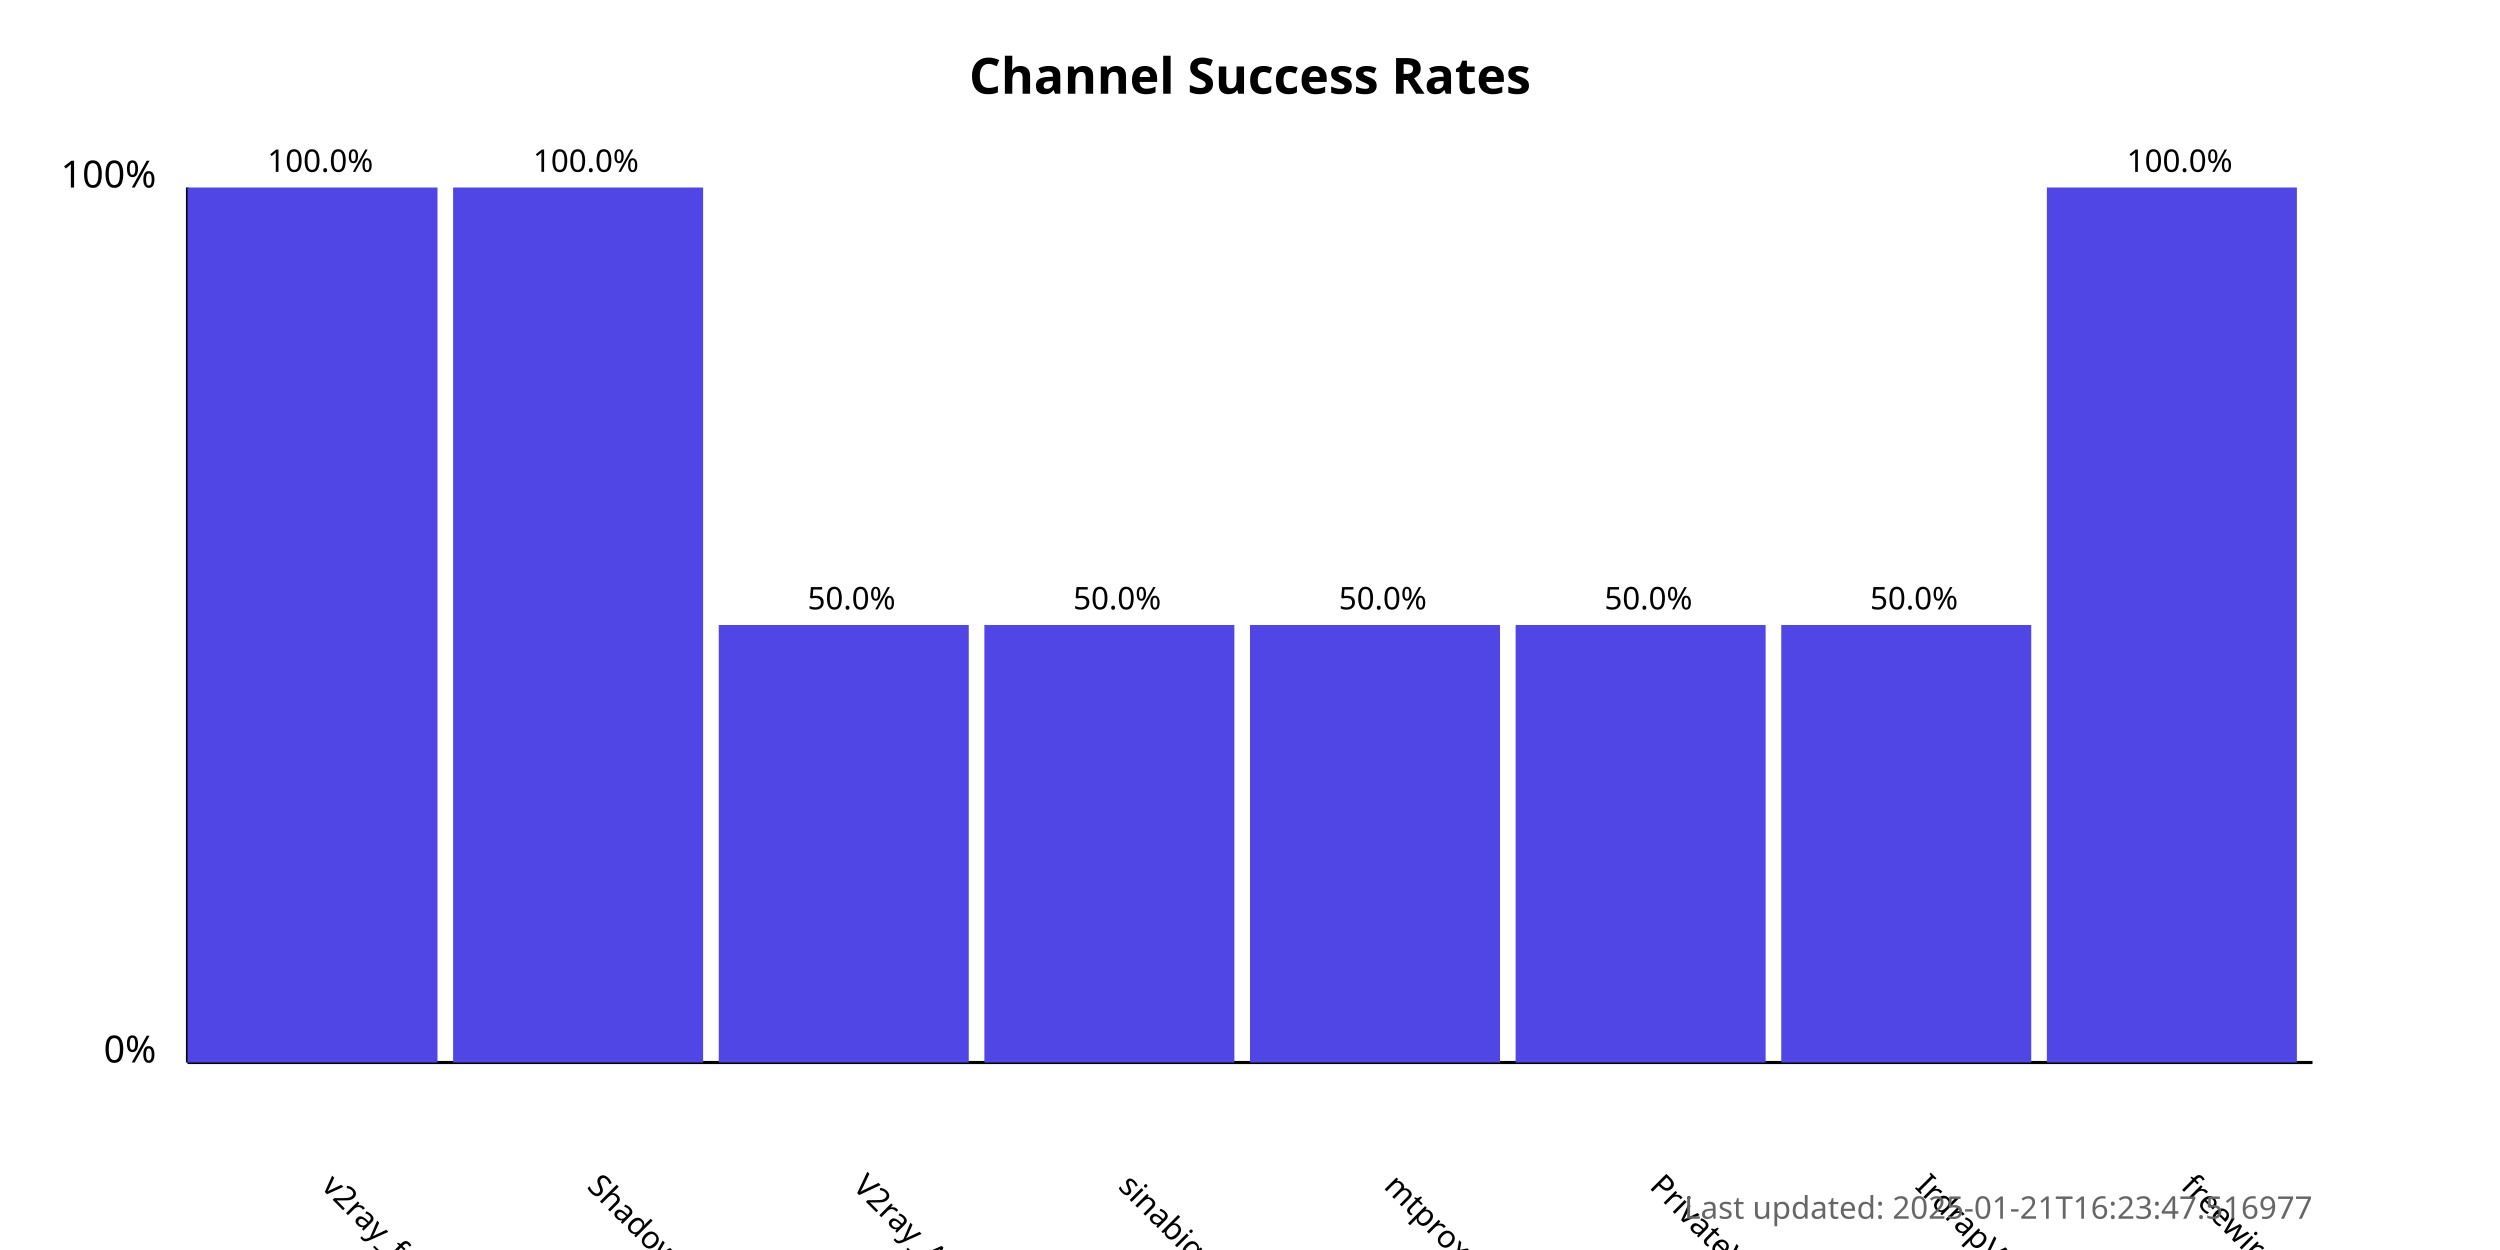
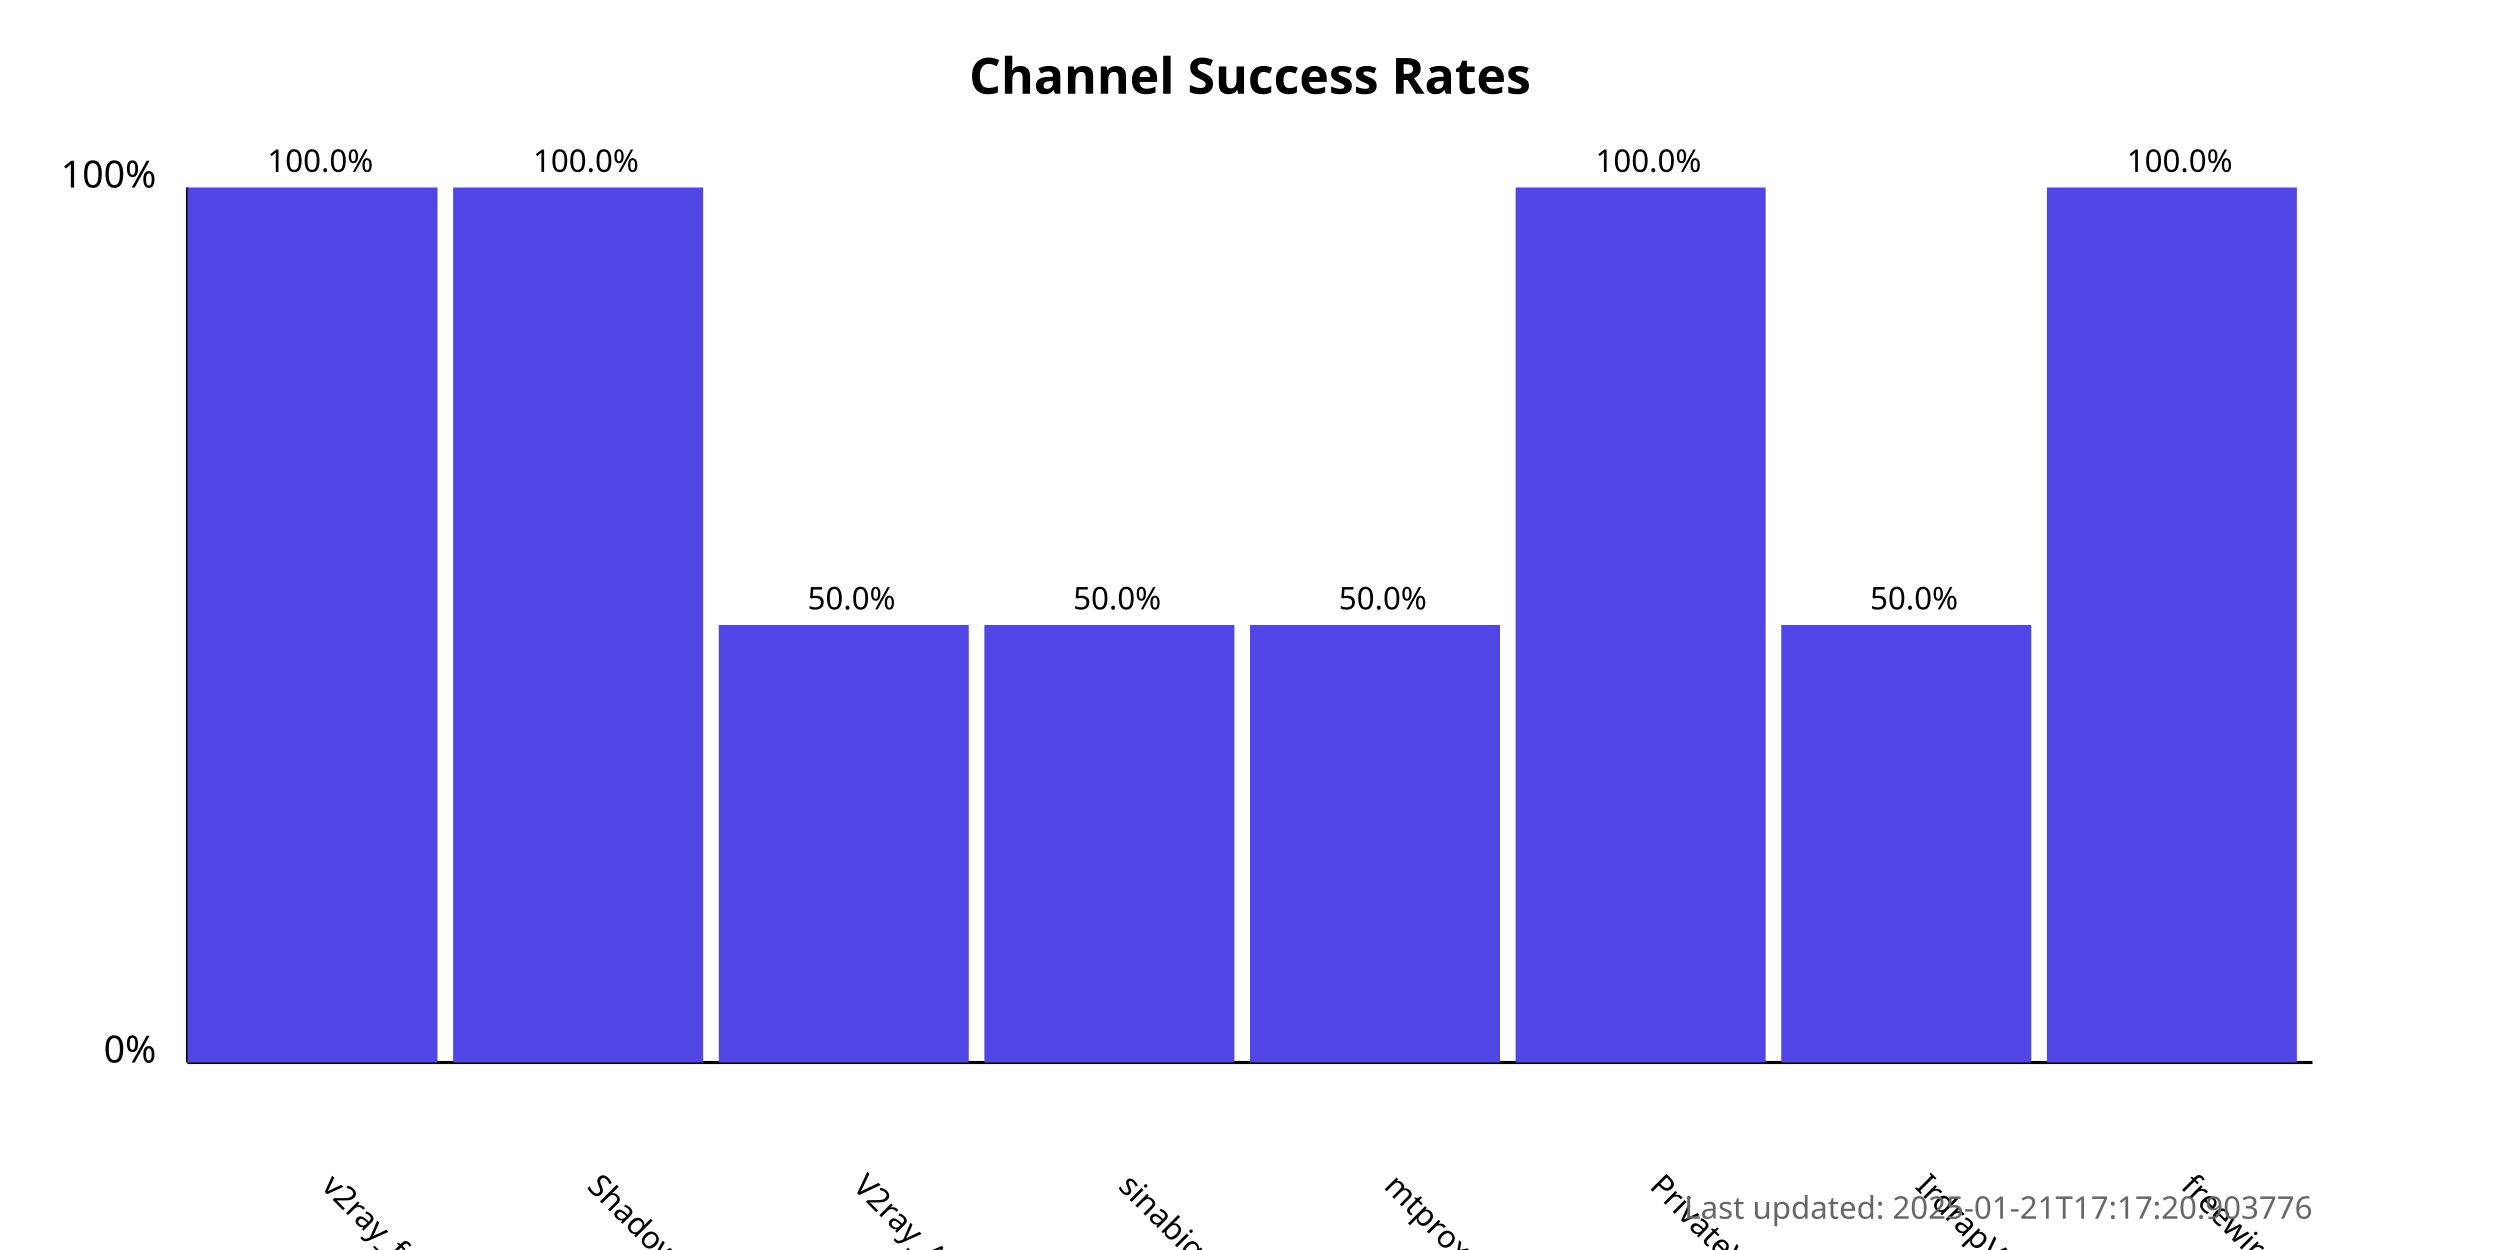
<svg xmlns="http://www.w3.org/2000/svg" width="800" height="400">
  <style>
            .chart-title { font: bold 16px sans-serif; }
            .axis-label { font: 12px sans-serif; }
            .tick-label { font: 10px sans-serif; }
            .bar { fill: #4f46e5; }
            .bar:hover { fill: #6366f1; }
            .timestamp { font: 10px sans-serif; fill: #666; }
        </style>
  <text x="400.0" y="30" text-anchor="middle" class="chart-title">
            Channel Success Rates
        </text>
  <line x1="60" y1="340" x2="60" y2="60" stroke="black" stroke-width="1" />
  <line x1="60" y1="340" x2="740" y2="340" stroke="black" stroke-width="1" />
  <text x="50" y="340" text-anchor="end" class="axis-label">0%</text>
  <text x="50" y="60" text-anchor="end" class="axis-label">100%</text>
  <g>
    <rect x="60" y="60.0" width="80.0" height="280.0" class="bar" />
    <text x="102.5" y="380" transform="rotate(45, 102.5, 380)" text-anchor="start" class="tick-label">
                v2ray_free_conf
            </text>
    <text x="102.5" y="55.0" text-anchor="middle" class="tick-label">
                100.0%
            </text>
  </g>
  <g>
    <rect x="145.0" y="60.0" width="80.0" height="280.0" class="bar" />
    <text x="187.5" y="380" transform="rotate(45, 187.5, 380)" text-anchor="start" class="tick-label">
                ShadowProxy66
            </text>
    <text x="187.5" y="55.0" text-anchor="middle" class="tick-label">
                100.0%
            </text>
  </g>
  <g>
    <rect x="230.0" y="200.0" width="80.0" height="140.0" class="bar" />
    <text x="272.5" y="380" transform="rotate(45, 272.5, 380)" text-anchor="start" class="tick-label">
                V2ray_Alpha
            </text>
    <text x="272.5" y="195.0" text-anchor="middle" class="tick-label">
                50.0%
            </text>
  </g>
  <g>
    <rect x="315.0" y="200.0" width="80.0" height="140.0" class="bar" />
    <text x="357.5" y="380" transform="rotate(45, 357.5, 380)" text-anchor="start" class="tick-label">
                sinabigo
            </text>
    <text x="357.5" y="195.0" text-anchor="middle" class="tick-label">
                50.0%
            </text>
  </g>
  <g>
    <rect x="400.0" y="200.0" width="80.0" height="140.0" class="bar" />
    <text x="442.5" y="380" transform="rotate(45, 442.5, 380)" text-anchor="start" class="tick-label">
                mtproxy_lists
            </text>
    <text x="442.5" y="195.0" text-anchor="middle" class="tick-label">
                50.0%
            </text>
  </g>
  <g>
-     <rect x="485.0" y="200.0" width="80.0" height="140.0" class="bar" />
+     <rect x="485.0" y="60.0" width="80.0" height="280.0" class="bar" />
    <text x="527.5" y="380" transform="rotate(45, 527.5, 380)" text-anchor="start" class="tick-label">
                PrivateVPNs
            </text>
-     <text x="527.5" y="195.0" text-anchor="middle" class="tick-label">
-                 50.0%
+     <text x="527.5" y="55.0" text-anchor="middle" class="tick-label">
+                 100.0%
            </text>
  </g>
  <g>
    <rect x="570.0" y="200.0" width="80.0" height="140.0" class="bar" />
    <text x="612.5" y="380" transform="rotate(45, 612.5, 380)" text-anchor="start" class="tick-label">
                IrdrapVPNnews
            </text>
    <text x="612.5" y="195.0" text-anchor="middle" class="tick-label">
                50.0%
            </text>
  </g>
  <g>
    <rect x="655.0" y="60.0" width="80.0" height="280.0" class="bar" />
    <text x="697.5" y="380" transform="rotate(45, 697.5, 380)" text-anchor="start" class="tick-label">
                freewireguard
            </text>
    <text x="697.5" y="55.0" text-anchor="middle" class="tick-label">
                100.0%
            </text>
  </g>
  <text x="740" y="390" text-anchor="end" class="timestamp">
-             Last updated: 2025-01-21T16:23:47.516977
+             Last updated: 2025-01-21T17:17:20.903776
        </text>
</svg>
